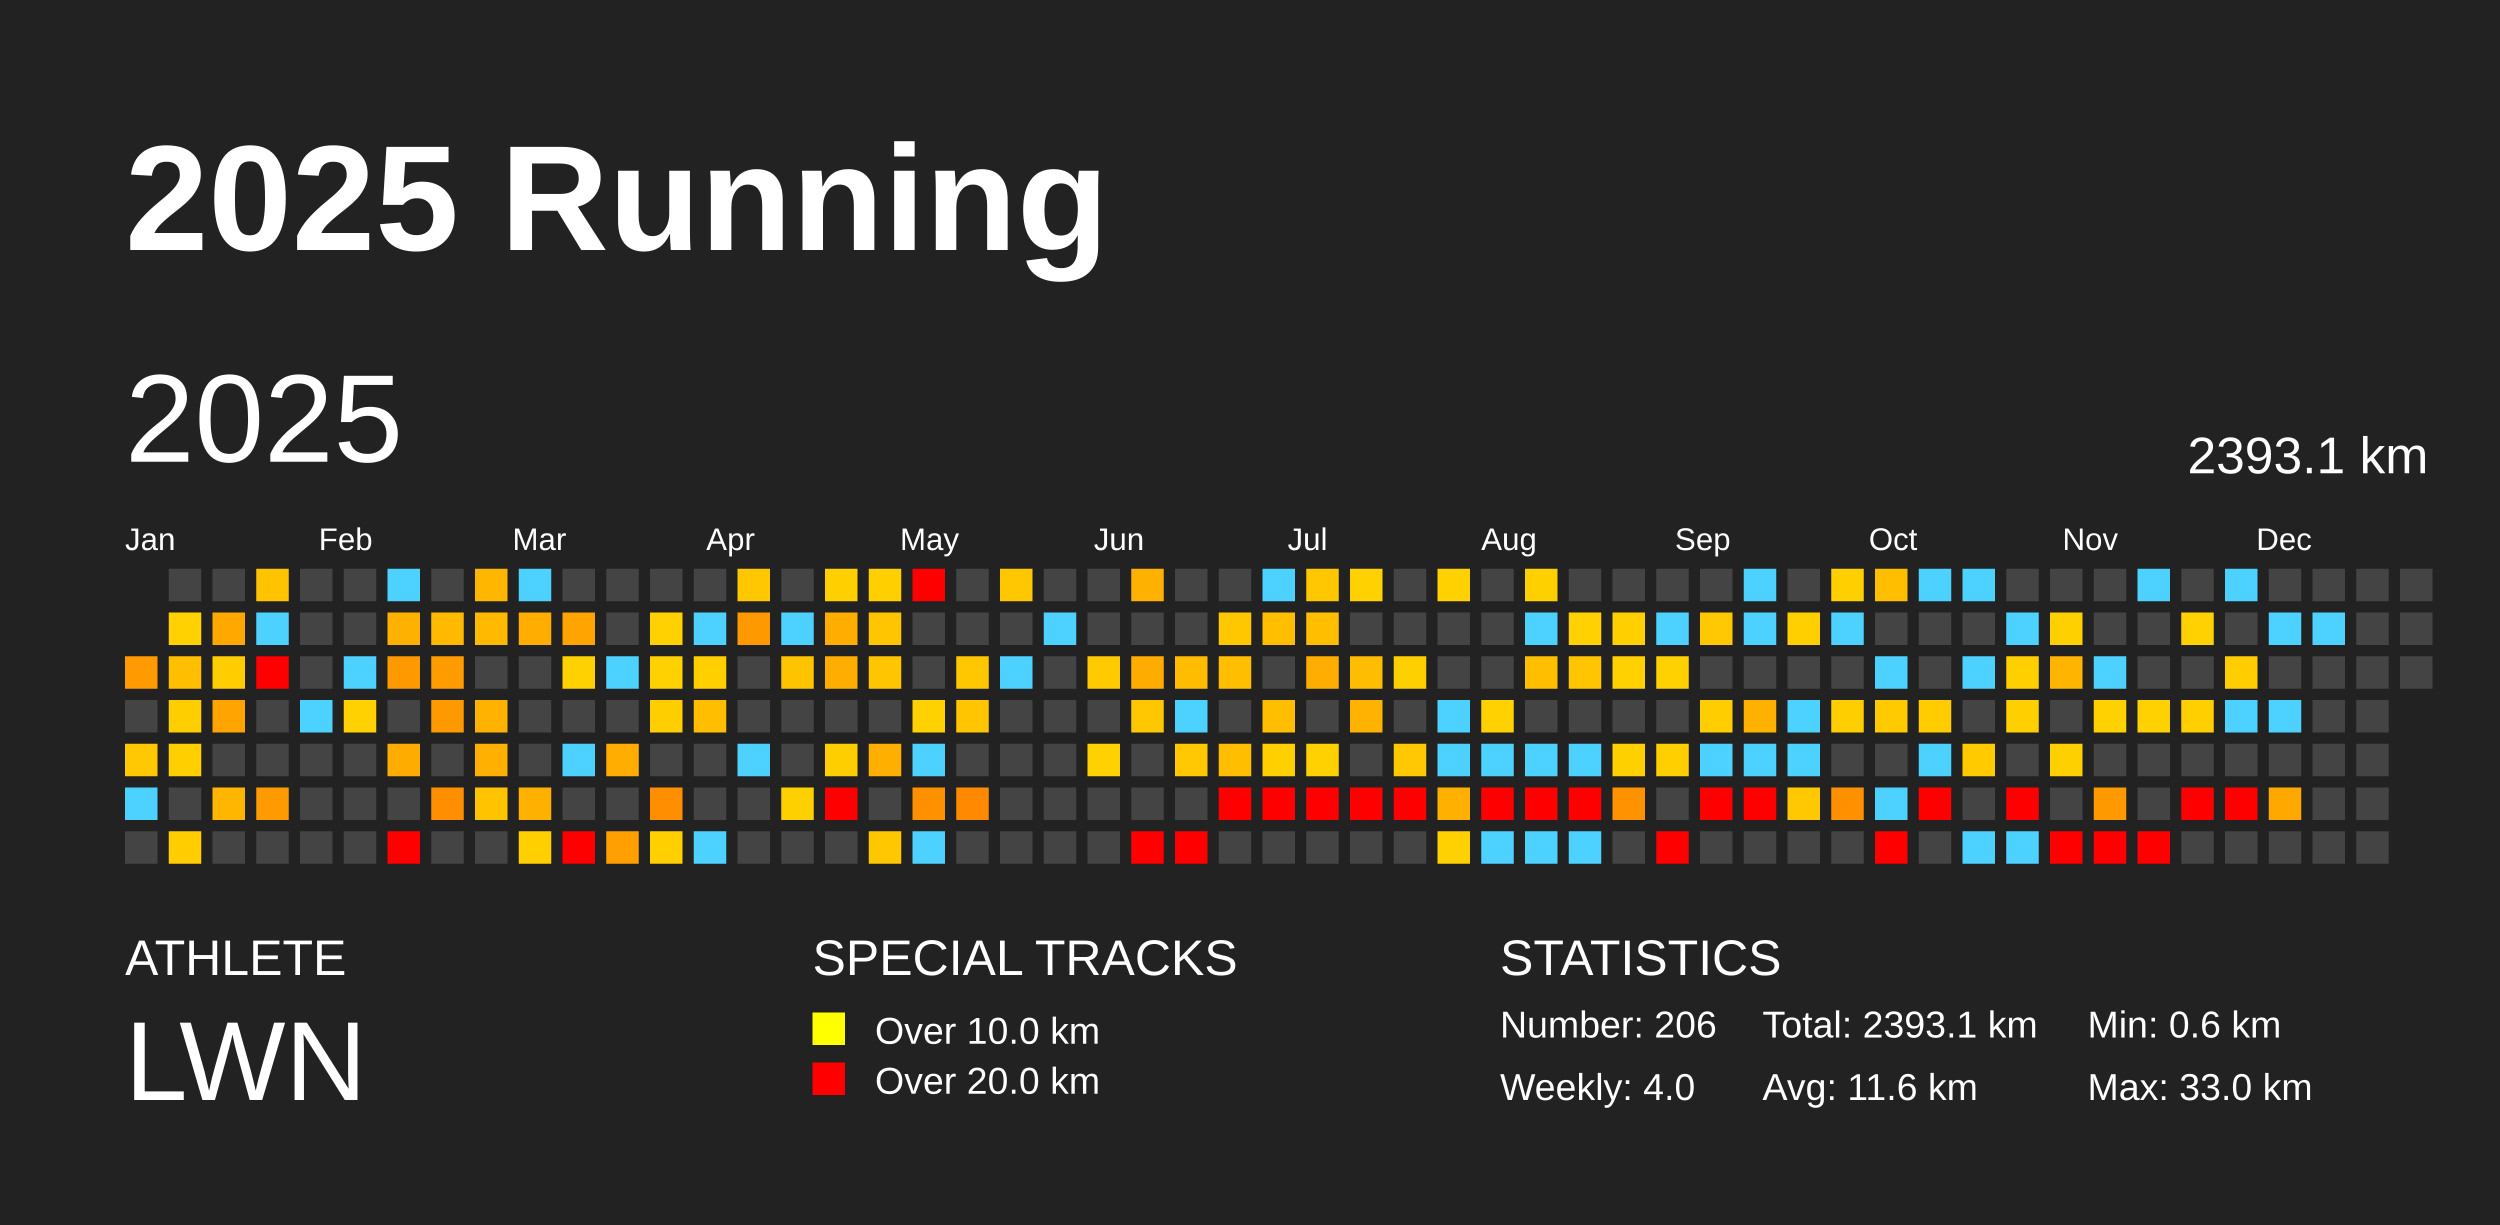
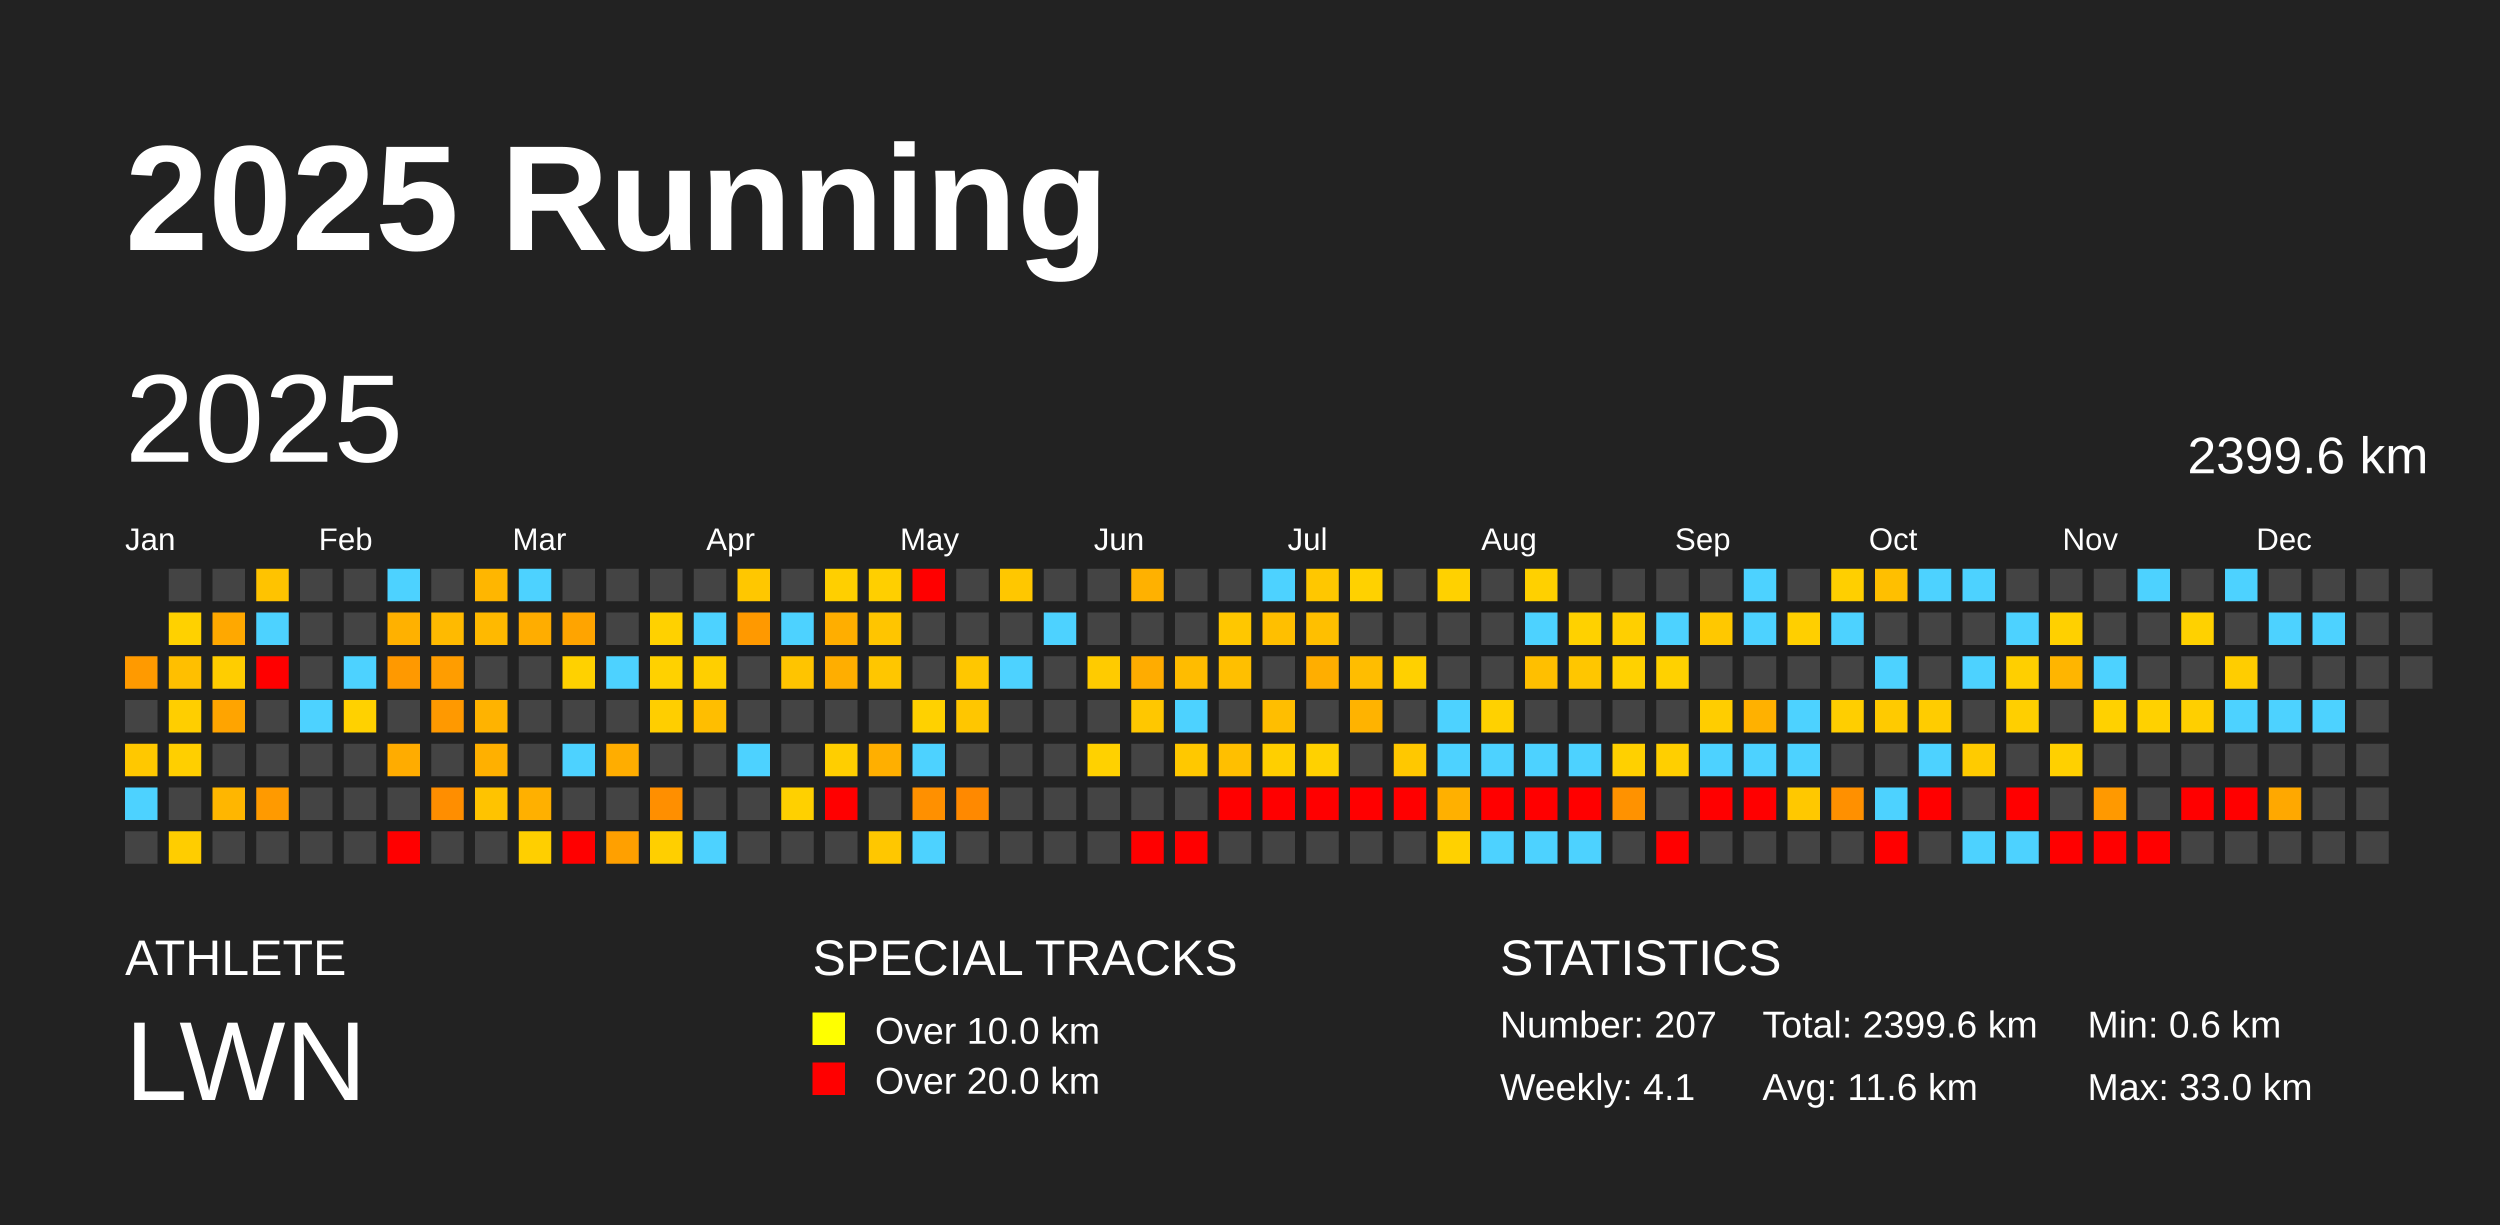
<svg xmlns="http://www.w3.org/2000/svg" baseProfile="full" height="98mm" version="1.1" viewBox="0,0,200,98" width="200mm">
  <defs />
  <rect fill="#222222" height="98" width="200" x="0" y="0" />
  <text fill="#FFFFFF" style="font-size:12px; font-family:Arial; font-weight:bold;" x="10" y="20">2025 Running</text>
  <text fill="#FFFFFF" style="font-size:4px; font-family:Arial" x="10" y="78">ATHLETE</text>
  <text fill="#FFFFFF" style="font-size:9px; font-family:Arial" x="10" y="88">LWN</text>
  <text fill="#FFFFFF" style="font-size:4px; font-family:Arial" x="65" y="78">SPECIAL TRACKS</text>
  <rect fill="yellow" height="2.6" width="2.6" x="65" y="81" />
  <text fill="#FFFFFF" style="font-size:3px; font-family:Arial" x="70" y="83.5">Over 10.0 km</text>
  <rect fill="red" height="2.6" width="2.6" x="65" y="85" />
  <text fill="#FFFFFF" style="font-size:3px; font-family:Arial" x="70" y="87.5">Over 20.0 km</text>
  <text fill="#FFFFFF" style="font-size:4px; font-family:Arial" x="120" y="78">STATISTICS</text>
-   <text fill="#FFFFFF" style="font-size:3px; font-family:Arial" x="120" y="83">Number: 206</text>
-   <text fill="#FFFFFF" style="font-size:3px; font-family:Arial" x="120" y="88">Weekly: 4.0</text>
-   <text fill="#FFFFFF" style="font-size:3px; font-family:Arial" x="141" y="83">Total: 2393.1 km</text>
+   <text fill="#FFFFFF" style="font-size:3px; font-family:Arial" x="120" y="83">Number: 207</text>
+   <text fill="#FFFFFF" style="font-size:3px; font-family:Arial" x="120" y="88">Weekly: 4.1</text>
+   <text fill="#FFFFFF" style="font-size:3px; font-family:Arial" x="141" y="83">Total: 2399.6 km</text>
  <text fill="#FFFFFF" style="font-size:3px; font-family:Arial" x="141" y="88">Avg: 11.6 km</text>
  <text fill="#FFFFFF" style="font-size:3px; font-family:Arial" x="167" y="83">Min: 0.6 km</text>
  <text fill="#FFFFFF" style="font-size:3px; font-family:Arial" x="167" y="88">Max: 33.0 km</text>
  <text dominant-baseline="hanging" fill="#FFFFFF" style="font-size:10.0px; font-family:Arial;" x="10" y="30">2025</text>
-   <text dominant-baseline="hanging" fill="#FFFFFF" style="font-size:4.125px; font-family:Arial;" x="175" y="35">2393.1 km</text>
+   <text dominant-baseline="hanging" fill="#FFFFFF" style="font-size:4.125px; font-family:Arial;" x="175" y="35">2399.6 km</text>
  <text fill="#FFFFFF" style="font-size:2.5px; font-family:Arial" x="10.0" y="44">Jan</text>
  <text fill="#FFFFFF" style="font-size:2.5px; font-family:Arial" x="25.5" y="44">Feb</text>
  <text fill="#FFFFFF" style="font-size:2.5px; font-family:Arial" x="41.0" y="44">Mar</text>
  <text fill="#FFFFFF" style="font-size:2.5px; font-family:Arial" x="56.5" y="44">Apr</text>
  <text fill="#FFFFFF" style="font-size:2.5px; font-family:Arial" x="72.0" y="44">May</text>
  <text fill="#FFFFFF" style="font-size:2.5px; font-family:Arial" x="87.5" y="44">Jun</text>
  <text fill="#FFFFFF" style="font-size:2.5px; font-family:Arial" x="103.0" y="44">Jul</text>
  <text fill="#FFFFFF" style="font-size:2.5px; font-family:Arial" x="118.5" y="44">Aug</text>
  <text fill="#FFFFFF" style="font-size:2.5px; font-family:Arial" x="134.0" y="44">Sep</text>
  <text fill="#FFFFFF" style="font-size:2.5px; font-family:Arial" x="149.5" y="44">Oct</text>
  <text fill="#FFFFFF" style="font-size:2.5px; font-family:Arial" x="165.0" y="44">Nov</text>
  <text fill="#FFFFFF" style="font-size:2.5px; font-family:Arial" x="180.5" y="44">Dec</text>
  <rect fill="#ff9a00" height="2.6" width="2.6" x="10.0" y="52.5" />
  <rect fill="#444444" height="2.6" width="2.6" x="10.0" y="56.0" />
  <rect fill="#ffc800" height="2.6" width="2.6" x="10.0" y="59.5" />
  <rect fill="#4dd2ff" height="2.6" width="2.6" x="10.0" y="63.0" />
  <rect fill="#444444" height="2.6" width="2.6" x="10.0" y="66.5" />
  <rect fill="#444444" height="2.6" width="2.6" x="13.5" y="45.5" />
  <rect fill="#ffd100" height="2.6" width="2.6" x="13.5" y="49.0" />
  <rect fill="#ffbf00" height="2.6" width="2.6" x="13.5" y="52.5" />
  <rect fill="#ffce00" height="2.6" width="2.6" x="13.5" y="56.0" />
  <rect fill="#ffcf00" height="2.6" width="2.6" x="13.5" y="59.5" />
  <rect fill="#444444" height="2.6" width="2.6" x="13.5" y="63.0" />
  <rect fill="#ffcd00" height="2.6" width="2.6" x="13.5" y="66.5" />
  <rect fill="#444444" height="2.6" width="2.6" x="17.0" y="45.5" />
  <rect fill="#ffa800" height="2.6" width="2.6" x="17.0" y="49.0" />
  <rect fill="#ffcd00" height="2.6" width="2.6" x="17.0" y="52.5" />
  <rect fill="#ffa400" height="2.6" width="2.6" x="17.0" y="56.0" />
  <rect fill="#444444" height="2.6" width="2.6" x="17.0" y="59.5" />
  <rect fill="#ffb600" height="2.6" width="2.6" x="17.0" y="63.0" />
  <rect fill="#444444" height="2.6" width="2.6" x="17.0" y="66.5" />
  <rect fill="#ffc300" height="2.6" width="2.6" x="20.5" y="45.5" />
  <rect fill="#4dd2ff" height="2.6" width="2.6" x="20.5" y="49.0" />
  <rect fill="red" height="2.6" width="2.6" x="20.5" y="52.5" />
  <rect fill="#444444" height="2.6" width="2.6" x="20.5" y="56.0" />
  <rect fill="#444444" height="2.6" width="2.6" x="20.5" y="59.5" />
  <rect fill="#ff9a00" height="2.6" width="2.6" x="20.5" y="63.0" />
  <rect fill="#444444" height="2.6" width="2.6" x="20.5" y="66.5" />
  <rect fill="#444444" height="2.6" width="2.6" x="24.0" y="45.5" />
  <rect fill="#444444" height="2.6" width="2.6" x="24.0" y="49.0" />
  <rect fill="#444444" height="2.6" width="2.6" x="24.0" y="52.5" />
  <rect fill="#4dd2ff" height="2.6" width="2.6" x="24.0" y="56.0" />
  <rect fill="#444444" height="2.6" width="2.6" x="24.0" y="59.5" />
  <rect fill="#444444" height="2.6" width="2.6" x="24.0" y="63.0" />
  <rect fill="#444444" height="2.6" width="2.6" x="24.0" y="66.5" />
  <rect fill="#444444" height="2.6" width="2.6" x="27.5" y="45.5" />
  <rect fill="#444444" height="2.6" width="2.6" x="27.5" y="49.0" />
  <rect fill="#4dd2ff" height="2.6" width="2.6" x="27.5" y="52.5" />
  <rect fill="#ffd100" height="2.6" width="2.6" x="27.5" y="56.0" />
  <rect fill="#444444" height="2.6" width="2.6" x="27.5" y="59.5" />
  <rect fill="#444444" height="2.6" width="2.6" x="27.5" y="63.0" />
  <rect fill="#444444" height="2.6" width="2.6" x="27.5" y="66.5" />
  <rect fill="#4dd2ff" height="2.6" width="2.6" x="31.0" y="45.5" />
  <rect fill="#ffb100" height="2.6" width="2.6" x="31.0" y="49.0" />
  <rect fill="#ff9900" height="2.6" width="2.6" x="31.0" y="52.5" />
  <rect fill="#444444" height="2.6" width="2.6" x="31.0" y="56.0" />
  <rect fill="#ffac00" height="2.6" width="2.6" x="31.0" y="59.5" />
  <rect fill="#444444" height="2.6" width="2.6" x="31.0" y="63.0" />
  <rect fill="red" height="2.6" width="2.6" x="31.0" y="66.5" />
  <rect fill="#444444" height="2.6" width="2.6" x="34.5" y="45.5" />
  <rect fill="#ffba00" height="2.6" width="2.6" x="34.5" y="49.0" />
  <rect fill="#ff9d00" height="2.6" width="2.6" x="34.5" y="52.5" />
  <rect fill="#ff9900" height="2.6" width="2.6" x="34.5" y="56.0" />
  <rect fill="#444444" height="2.6" width="2.6" x="34.5" y="59.5" />
  <rect fill="#ff8e00" height="2.6" width="2.6" x="34.5" y="63.0" />
  <rect fill="#444444" height="2.6" width="2.6" x="34.5" y="66.5" />
  <rect fill="#ffb600" height="2.6" width="2.6" x="38.0" y="45.5" />
  <rect fill="#ffb900" height="2.6" width="2.6" x="38.0" y="49.0" />
  <rect fill="#444444" height="2.6" width="2.6" x="38.0" y="52.5" />
  <rect fill="#ffb300" height="2.6" width="2.6" x="38.0" y="56.0" />
  <rect fill="#ffb000" height="2.6" width="2.6" x="38.0" y="59.5" />
  <rect fill="#ffc300" height="2.6" width="2.6" x="38.0" y="63.0" />
  <rect fill="#444444" height="2.6" width="2.6" x="38.0" y="66.5" />
  <rect fill="#4dd2ff" height="2.6" width="2.6" x="41.5" y="45.5" />
  <rect fill="#ffad00" height="2.6" width="2.6" x="41.5" y="49.0" />
  <rect fill="#444444" height="2.6" width="2.6" x="41.5" y="52.5" />
  <rect fill="#444444" height="2.6" width="2.6" x="41.5" y="56.0" />
  <rect fill="#444444" height="2.6" width="2.6" x="41.5" y="59.5" />
  <rect fill="#ffb000" height="2.6" width="2.6" x="41.5" y="63.0" />
  <rect fill="#ffcf00" height="2.6" width="2.6" x="41.5" y="66.5" />
  <rect fill="#444444" height="2.6" width="2.6" x="45.0" y="45.5" />
  <rect fill="#ffa400" height="2.6" width="2.6" x="45.0" y="49.0" />
  <rect fill="#ffd100" height="2.6" width="2.6" x="45.0" y="52.5" />
  <rect fill="#444444" height="2.6" width="2.6" x="45.0" y="56.0" />
  <rect fill="#4dd2ff" height="2.6" width="2.6" x="45.0" y="59.5" />
  <rect fill="#444444" height="2.6" width="2.6" x="45.0" y="63.0" />
  <rect fill="red" height="2.6" width="2.6" x="45.0" y="66.5" />
  <rect fill="#444444" height="2.6" width="2.6" x="48.5" y="45.5" />
  <rect fill="#444444" height="2.6" width="2.6" x="48.5" y="49.0" />
  <rect fill="#4dd2ff" height="2.6" width="2.6" x="48.5" y="52.5" />
  <rect fill="#444444" height="2.6" width="2.6" x="48.5" y="56.0" />
  <rect fill="#ffad00" height="2.6" width="2.6" x="48.5" y="59.5" />
  <rect fill="#444444" height="2.6" width="2.6" x="48.5" y="63.0" />
  <rect fill="#ffa000" height="2.6" width="2.6" x="48.5" y="66.5" />
  <rect fill="#444444" height="2.6" width="2.6" x="52.0" y="45.5" />
  <rect fill="#ffd100" height="2.6" width="2.6" x="52.0" y="49.0" />
  <rect fill="#ffd100" height="2.6" width="2.6" x="52.0" y="52.5" />
  <rect fill="#ffce00" height="2.6" width="2.6" x="52.0" y="56.0" />
  <rect fill="#444444" height="2.6" width="2.6" x="52.0" y="59.5" />
  <rect fill="#ff8f00" height="2.6" width="2.6" x="52.0" y="63.0" />
  <rect fill="#ffcf00" height="2.6" width="2.6" x="52.0" y="66.5" />
  <rect fill="#444444" height="2.6" width="2.6" x="55.5" y="45.5" />
  <rect fill="#4dd2ff" height="2.6" width="2.6" x="55.5" y="49.0" />
  <rect fill="#ffcf00" height="2.6" width="2.6" x="55.5" y="52.5" />
  <rect fill="#ffbe00" height="2.6" width="2.6" x="55.5" y="56.0" />
  <rect fill="#444444" height="2.6" width="2.6" x="55.5" y="59.5" />
  <rect fill="#444444" height="2.6" width="2.6" x="55.5" y="63.0" />
  <rect fill="#4dd2ff" height="2.6" width="2.6" x="55.5" y="66.5" />
  <rect fill="#ffc700" height="2.6" width="2.6" x="59.0" y="45.5" />
  <rect fill="#ff9900" height="2.6" width="2.6" x="59.0" y="49.0" />
  <rect fill="#444444" height="2.6" width="2.6" x="59.0" y="52.5" />
  <rect fill="#444444" height="2.6" width="2.6" x="59.0" y="56.0" />
  <rect fill="#4dd2ff" height="2.6" width="2.6" x="59.0" y="59.5" />
  <rect fill="#444444" height="2.6" width="2.6" x="59.0" y="63.0" />
  <rect fill="#444444" height="2.6" width="2.6" x="59.0" y="66.5" />
  <rect fill="#444444" height="2.6" width="2.6" x="62.5" y="45.5" />
  <rect fill="#4dd2ff" height="2.6" width="2.6" x="62.5" y="49.0" />
  <rect fill="#ffc400" height="2.6" width="2.6" x="62.5" y="52.5" />
  <rect fill="#444444" height="2.6" width="2.6" x="62.5" y="56.0" />
  <rect fill="#444444" height="2.6" width="2.6" x="62.5" y="59.5" />
  <rect fill="#ffd000" height="2.6" width="2.6" x="62.5" y="63.0" />
  <rect fill="#444444" height="2.6" width="2.6" x="62.5" y="66.5" />
  <rect fill="#ffcf00" height="2.6" width="2.6" x="66.0" y="45.5" />
  <rect fill="#ffae00" height="2.6" width="2.6" x="66.0" y="49.0" />
  <rect fill="#ffae00" height="2.6" width="2.6" x="66.0" y="52.5" />
  <rect fill="#444444" height="2.6" width="2.6" x="66.0" y="56.0" />
  <rect fill="#ffce00" height="2.6" width="2.6" x="66.0" y="59.5" />
  <rect fill="red" height="2.6" width="2.6" x="66.0" y="63.0" />
  <rect fill="#444444" height="2.6" width="2.6" x="66.0" y="66.5" />
  <rect fill="#ffcf00" height="2.6" width="2.6" x="69.5" y="45.5" />
  <rect fill="#ffc500" height="2.6" width="2.6" x="69.5" y="49.0" />
  <rect fill="#ffc600" height="2.6" width="2.6" x="69.5" y="52.5" />
  <rect fill="#444444" height="2.6" width="2.6" x="69.5" y="56.0" />
  <rect fill="#ffaf00" height="2.6" width="2.6" x="69.5" y="59.5" />
  <rect fill="#444444" height="2.6" width="2.6" x="69.5" y="63.0" />
  <rect fill="#ffc700" height="2.6" width="2.6" x="69.5" y="66.5" />
  <rect fill="red" height="2.6" width="2.6" x="73.0" y="45.5" />
  <rect fill="#444444" height="2.6" width="2.6" x="73.0" y="49.0" />
  <rect fill="#444444" height="2.6" width="2.6" x="73.0" y="52.5" />
  <rect fill="#ffd100" height="2.6" width="2.6" x="73.0" y="56.0" />
  <rect fill="#4dd2ff" height="2.6" width="2.6" x="73.0" y="59.5" />
  <rect fill="#ff9000" height="2.6" width="2.6" x="73.0" y="63.0" />
  <rect fill="#4dd2ff" height="2.6" width="2.6" x="73.0" y="66.5" />
  <rect fill="#444444" height="2.6" width="2.6" x="76.5" y="45.5" />
  <rect fill="#444444" height="2.6" width="2.6" x="76.5" y="49.0" />
  <rect fill="#ffc700" height="2.6" width="2.6" x="76.5" y="52.5" />
  <rect fill="#ffc600" height="2.6" width="2.6" x="76.5" y="56.0" />
  <rect fill="#444444" height="2.6" width="2.6" x="76.5" y="59.5" />
  <rect fill="#ff8900" height="2.6" width="2.6" x="76.5" y="63.0" />
  <rect fill="#444444" height="2.6" width="2.6" x="76.5" y="66.5" />
  <rect fill="#ffc700" height="2.6" width="2.6" x="80.0" y="45.5" />
  <rect fill="#444444" height="2.6" width="2.6" x="80.0" y="49.0" />
  <rect fill="#4dd2ff" height="2.6" width="2.6" x="80.0" y="52.5" />
  <rect fill="#444444" height="2.6" width="2.6" x="80.0" y="56.0" />
  <rect fill="#444444" height="2.6" width="2.6" x="80.0" y="59.5" />
  <rect fill="#444444" height="2.6" width="2.6" x="80.0" y="63.0" />
  <rect fill="#444444" height="2.6" width="2.6" x="80.0" y="66.5" />
  <rect fill="#444444" height="2.6" width="2.6" x="83.5" y="45.5" />
  <rect fill="#4dd2ff" height="2.6" width="2.6" x="83.5" y="49.0" />
  <rect fill="#444444" height="2.6" width="2.6" x="83.5" y="52.5" />
  <rect fill="#444444" height="2.6" width="2.6" x="83.5" y="56.0" />
  <rect fill="#444444" height="2.6" width="2.6" x="83.5" y="59.5" />
  <rect fill="#444444" height="2.6" width="2.6" x="83.5" y="63.0" />
  <rect fill="#444444" height="2.6" width="2.6" x="83.5" y="66.5" />
  <rect fill="#444444" height="2.6" width="2.6" x="87.0" y="45.5" />
  <rect fill="#444444" height="2.6" width="2.6" x="87.0" y="49.0" />
  <rect fill="#ffcb00" height="2.6" width="2.6" x="87.0" y="52.5" />
  <rect fill="#444444" height="2.6" width="2.6" x="87.0" y="56.0" />
  <rect fill="#ffd100" height="2.6" width="2.6" x="87.0" y="59.5" />
  <rect fill="#444444" height="2.6" width="2.6" x="87.0" y="63.0" />
  <rect fill="#444444" height="2.6" width="2.6" x="87.0" y="66.5" />
  <rect fill="#ffb100" height="2.6" width="2.6" x="90.5" y="45.5" />
  <rect fill="#444444" height="2.6" width="2.6" x="90.5" y="49.0" />
  <rect fill="#ffac00" height="2.6" width="2.6" x="90.5" y="52.5" />
  <rect fill="#ffc700" height="2.6" width="2.6" x="90.5" y="56.0" />
  <rect fill="#444444" height="2.6" width="2.6" x="90.5" y="59.5" />
  <rect fill="#444444" height="2.6" width="2.6" x="90.5" y="63.0" />
  <rect fill="red" height="2.6" width="2.6" x="90.5" y="66.5" />
  <rect fill="#444444" height="2.6" width="2.6" x="94.0" y="45.5" />
  <rect fill="#444444" height="2.6" width="2.6" x="94.0" y="49.0" />
  <rect fill="#ffbc00" height="2.6" width="2.6" x="94.0" y="52.5" />
  <rect fill="#4dd2ff" height="2.6" width="2.6" x="94.0" y="56.0" />
  <rect fill="#ffc800" height="2.6" width="2.6" x="94.0" y="59.5" />
  <rect fill="#444444" height="2.6" width="2.6" x="94.0" y="63.0" />
  <rect fill="red" height="2.6" width="2.6" x="94.0" y="66.5" />
  <rect fill="#444444" height="2.6" width="2.6" x="97.5" y="45.5" />
  <rect fill="#ffc700" height="2.6" width="2.6" x="97.5" y="49.0" />
  <rect fill="#ffbf00" height="2.6" width="2.6" x="97.5" y="52.5" />
  <rect fill="#444444" height="2.6" width="2.6" x="97.5" y="56.0" />
  <rect fill="#ffbf00" height="2.6" width="2.6" x="97.5" y="59.5" />
  <rect fill="red" height="2.6" width="2.6" x="97.5" y="63.0" />
  <rect fill="#444444" height="2.6" width="2.6" x="97.5" y="66.5" />
  <rect fill="#4dd2ff" height="2.6" width="2.6" x="101.0" y="45.5" />
  <rect fill="#ffbf00" height="2.6" width="2.6" x="101.0" y="49.0" />
  <rect fill="#444444" height="2.6" width="2.6" x="101.0" y="52.5" />
  <rect fill="#ffbe00" height="2.6" width="2.6" x="101.0" y="56.0" />
  <rect fill="#ffcf00" height="2.6" width="2.6" x="101.0" y="59.5" />
  <rect fill="red" height="2.6" width="2.6" x="101.0" y="63.0" />
  <rect fill="#444444" height="2.6" width="2.6" x="101.0" y="66.5" />
  <rect fill="#ffc700" height="2.6" width="2.6" x="104.5" y="45.5" />
  <rect fill="#ffbf00" height="2.6" width="2.6" x="104.5" y="49.0" />
  <rect fill="#ffae00" height="2.6" width="2.6" x="104.5" y="52.5" />
  <rect fill="#444444" height="2.6" width="2.6" x="104.5" y="56.0" />
  <rect fill="#ffd100" height="2.6" width="2.6" x="104.5" y="59.5" />
  <rect fill="red" height="2.6" width="2.6" x="104.5" y="63.0" />
  <rect fill="#444444" height="2.6" width="2.6" x="104.5" y="66.5" />
  <rect fill="#ffd100" height="2.6" width="2.6" x="108.0" y="45.5" />
  <rect fill="#444444" height="2.6" width="2.6" x="108.0" y="49.0" />
  <rect fill="#ffbd00" height="2.6" width="2.6" x="108.0" y="52.5" />
  <rect fill="#ffb300" height="2.6" width="2.6" x="108.0" y="56.0" />
  <rect fill="#444444" height="2.6" width="2.6" x="108.0" y="59.5" />
  <rect fill="red" height="2.6" width="2.6" x="108.0" y="63.0" />
  <rect fill="#444444" height="2.6" width="2.6" x="108.0" y="66.5" />
  <rect fill="#444444" height="2.6" width="2.6" x="111.5" y="45.5" />
  <rect fill="#444444" height="2.6" width="2.6" x="111.5" y="49.0" />
  <rect fill="#ffd000" height="2.6" width="2.6" x="111.5" y="52.5" />
  <rect fill="#444444" height="2.6" width="2.6" x="111.5" y="56.0" />
  <rect fill="#ffc800" height="2.6" width="2.6" x="111.5" y="59.5" />
  <rect fill="red" height="2.6" width="2.6" x="111.5" y="63.0" />
  <rect fill="#444444" height="2.6" width="2.6" x="111.5" y="66.5" />
  <rect fill="#ffd100" height="2.6" width="2.6" x="115.0" y="45.5" />
  <rect fill="#444444" height="2.6" width="2.6" x="115.0" y="49.0" />
  <rect fill="#444444" height="2.6" width="2.6" x="115.0" y="52.5" />
  <rect fill="#4dd2ff" height="2.6" width="2.6" x="115.0" y="56.0" />
  <rect fill="#4dd2ff" height="2.6" width="2.6" x="115.0" y="59.5" />
  <rect fill="#ffb000" height="2.6" width="2.6" x="115.0" y="63.0" />
  <rect fill="#ffd100" height="2.6" width="2.6" x="115.0" y="66.5" />
  <rect fill="#444444" height="2.6" width="2.6" x="118.5" y="45.5" />
  <rect fill="#444444" height="2.6" width="2.6" x="118.5" y="49.0" />
  <rect fill="#444444" height="2.6" width="2.6" x="118.5" y="52.5" />
  <rect fill="#ffd100" height="2.6" width="2.6" x="118.5" y="56.0" />
  <rect fill="#4dd2ff" height="2.6" width="2.6" x="118.5" y="59.5" />
  <rect fill="red" height="2.6" width="2.6" x="118.5" y="63.0" />
  <rect fill="#4dd2ff" height="2.6" width="2.6" x="118.5" y="66.5" />
  <rect fill="#ffd000" height="2.6" width="2.6" x="122.0" y="45.5" />
  <rect fill="#4dd2ff" height="2.6" width="2.6" x="122.0" y="49.0" />
  <rect fill="#ffbf00" height="2.6" width="2.6" x="122.0" y="52.5" />
  <rect fill="#444444" height="2.6" width="2.6" x="122.0" y="56.0" />
  <rect fill="#4dd2ff" height="2.6" width="2.6" x="122.0" y="59.5" />
  <rect fill="red" height="2.6" width="2.6" x="122.0" y="63.0" />
  <rect fill="#4dd2ff" height="2.6" width="2.6" x="122.0" y="66.5" />
  <rect fill="#444444" height="2.6" width="2.6" x="125.5" y="45.5" />
  <rect fill="#ffd100" height="2.6" width="2.6" x="125.5" y="49.0" />
  <rect fill="#ffc600" height="2.6" width="2.6" x="125.5" y="52.5" />
  <rect fill="#444444" height="2.6" width="2.6" x="125.5" y="56.0" />
  <rect fill="#4dd2ff" height="2.6" width="2.6" x="125.5" y="59.5" />
  <rect fill="red" height="2.6" width="2.6" x="125.5" y="63.0" />
  <rect fill="#4dd2ff" height="2.6" width="2.6" x="125.5" y="66.5" />
  <rect fill="#444444" height="2.6" width="2.6" x="129.0" y="45.5" />
  <rect fill="#ffcf00" height="2.6" width="2.6" x="129.0" y="49.0" />
  <rect fill="#ffd100" height="2.6" width="2.6" x="129.0" y="52.5" />
  <rect fill="#444444" height="2.6" width="2.6" x="129.0" y="56.0" />
  <rect fill="#ffd000" height="2.6" width="2.6" x="129.0" y="59.5" />
  <rect fill="#ff9200" height="2.6" width="2.6" x="129.0" y="63.0" />
  <rect fill="#444444" height="2.6" width="2.6" x="129.0" y="66.5" />
  <rect fill="#444444" height="2.6" width="2.6" x="132.5" y="45.5" />
  <rect fill="#4dd2ff" height="2.6" width="2.6" x="132.5" y="49.0" />
  <rect fill="#ffd100" height="2.6" width="2.6" x="132.5" y="52.5" />
  <rect fill="#444444" height="2.6" width="2.6" x="132.5" y="56.0" />
  <rect fill="#ffcf00" height="2.6" width="2.6" x="132.5" y="59.5" />
  <rect fill="#444444" height="2.6" width="2.6" x="132.5" y="63.0" />
  <rect fill="red" height="2.6" width="2.6" x="132.5" y="66.5" />
  <rect fill="#444444" height="2.6" width="2.6" x="136.0" y="45.5" />
  <rect fill="#ffc800" height="2.6" width="2.6" x="136.0" y="49.0" />
  <rect fill="#444444" height="2.6" width="2.6" x="136.0" y="52.5" />
  <rect fill="#ffcd00" height="2.6" width="2.6" x="136.0" y="56.0" />
  <rect fill="#4dd2ff" height="2.6" width="2.6" x="136.0" y="59.5" />
  <rect fill="red" height="2.6" width="2.6" x="136.0" y="63.0" />
  <rect fill="#444444" height="2.6" width="2.6" x="136.0" y="66.5" />
  <rect fill="#4dd2ff" height="2.6" width="2.6" x="139.5" y="45.5" />
  <rect fill="#4dd2ff" height="2.6" width="2.6" x="139.5" y="49.0" />
  <rect fill="#444444" height="2.6" width="2.6" x="139.5" y="52.5" />
  <rect fill="#ffb100" height="2.6" width="2.6" x="139.5" y="56.0" />
  <rect fill="#4dd2ff" height="2.6" width="2.6" x="139.5" y="59.5" />
  <rect fill="red" height="2.6" width="2.6" x="139.5" y="63.0" />
  <rect fill="#444444" height="2.6" width="2.6" x="139.5" y="66.5" />
  <rect fill="#444444" height="2.6" width="2.6" x="143.0" y="45.5" />
  <rect fill="#ffcf00" height="2.6" width="2.6" x="143.0" y="49.0" />
  <rect fill="#444444" height="2.6" width="2.6" x="143.0" y="52.5" />
  <rect fill="#4dd2ff" height="2.6" width="2.6" x="143.0" y="56.0" />
  <rect fill="#4dd2ff" height="2.6" width="2.6" x="143.0" y="59.5" />
  <rect fill="#ffc800" height="2.6" width="2.6" x="143.0" y="63.0" />
  <rect fill="#444444" height="2.6" width="2.6" x="143.0" y="66.5" />
  <rect fill="#ffcf00" height="2.6" width="2.6" x="146.5" y="45.5" />
  <rect fill="#4dd2ff" height="2.6" width="2.6" x="146.5" y="49.0" />
  <rect fill="#444444" height="2.6" width="2.6" x="146.5" y="52.5" />
  <rect fill="#ffce00" height="2.6" width="2.6" x="146.5" y="56.0" />
  <rect fill="#444444" height="2.6" width="2.6" x="146.5" y="59.5" />
  <rect fill="#ff9000" height="2.6" width="2.6" x="146.5" y="63.0" />
  <rect fill="#444444" height="2.6" width="2.6" x="146.5" y="66.5" />
  <rect fill="#ffbf00" height="2.6" width="2.6" x="150.0" y="45.5" />
  <rect fill="#444444" height="2.6" width="2.6" x="150.0" y="49.0" />
  <rect fill="#4dd2ff" height="2.6" width="2.6" x="150.0" y="52.5" />
  <rect fill="#ffca00" height="2.6" width="2.6" x="150.0" y="56.0" />
  <rect fill="#444444" height="2.6" width="2.6" x="150.0" y="59.5" />
  <rect fill="#4dd2ff" height="2.6" width="2.6" x="150.0" y="63.0" />
  <rect fill="red" height="2.6" width="2.6" x="150.0" y="66.5" />
  <rect fill="#4dd2ff" height="2.6" width="2.6" x="153.5" y="45.5" />
  <rect fill="#444444" height="2.6" width="2.6" x="153.5" y="49.0" />
  <rect fill="#444444" height="2.6" width="2.6" x="153.5" y="52.5" />
  <rect fill="#ffcc00" height="2.6" width="2.6" x="153.5" y="56.0" />
  <rect fill="#4dd2ff" height="2.6" width="2.6" x="153.5" y="59.5" />
  <rect fill="red" height="2.6" width="2.6" x="153.5" y="63.0" />
  <rect fill="#444444" height="2.6" width="2.6" x="153.5" y="66.5" />
  <rect fill="#4dd2ff" height="2.6" width="2.6" x="157.0" y="45.5" />
  <rect fill="#444444" height="2.6" width="2.6" x="157.0" y="49.0" />
  <rect fill="#4dd2ff" height="2.6" width="2.6" x="157.0" y="52.5" />
  <rect fill="#444444" height="2.6" width="2.6" x="157.0" y="56.0" />
  <rect fill="#ffcb00" height="2.6" width="2.6" x="157.0" y="59.5" />
  <rect fill="#444444" height="2.6" width="2.6" x="157.0" y="63.0" />
  <rect fill="#4dd2ff" height="2.6" width="2.6" x="157.0" y="66.5" />
  <rect fill="#444444" height="2.6" width="2.6" x="160.5" y="45.5" />
  <rect fill="#4dd2ff" height="2.6" width="2.6" x="160.5" y="49.0" />
  <rect fill="#ffcf00" height="2.6" width="2.6" x="160.5" y="52.5" />
  <rect fill="#ffcf00" height="2.6" width="2.6" x="160.5" y="56.0" />
  <rect fill="#444444" height="2.6" width="2.6" x="160.5" y="59.5" />
  <rect fill="red" height="2.6" width="2.6" x="160.5" y="63.0" />
  <rect fill="#4dd2ff" height="2.6" width="2.6" x="160.5" y="66.5" />
  <rect fill="#444444" height="2.6" width="2.6" x="164.0" y="45.5" />
  <rect fill="#ffd000" height="2.6" width="2.6" x="164.0" y="49.0" />
  <rect fill="#ffb500" height="2.6" width="2.6" x="164.0" y="52.5" />
  <rect fill="#444444" height="2.6" width="2.6" x="164.0" y="56.0" />
  <rect fill="#ffd000" height="2.6" width="2.6" x="164.0" y="59.5" />
  <rect fill="#444444" height="2.6" width="2.6" x="164.0" y="63.0" />
  <rect fill="red" height="2.6" width="2.6" x="164.0" y="66.5" />
  <rect fill="#444444" height="2.6" width="2.6" x="167.5" y="45.5" />
  <rect fill="#444444" height="2.6" width="2.6" x="167.5" y="49.0" />
  <rect fill="#4dd2ff" height="2.6" width="2.6" x="167.5" y="52.5" />
  <rect fill="#ffd100" height="2.6" width="2.6" x="167.5" y="56.0" />
  <rect fill="#444444" height="2.6" width="2.6" x="167.5" y="59.5" />
  <rect fill="#ff9900" height="2.6" width="2.6" x="167.5" y="63.0" />
  <rect fill="red" height="2.6" width="2.6" x="167.5" y="66.5" />
  <rect fill="#4dd2ff" height="2.6" width="2.6" x="171.0" y="45.5" />
  <rect fill="#444444" height="2.6" width="2.6" x="171.0" y="49.0" />
  <rect fill="#444444" height="2.6" width="2.6" x="171.0" y="52.5" />
  <rect fill="#ffd100" height="2.6" width="2.6" x="171.0" y="56.0" />
  <rect fill="#444444" height="2.6" width="2.6" x="171.0" y="59.5" />
  <rect fill="#444444" height="2.6" width="2.6" x="171.0" y="63.0" />
  <rect fill="red" height="2.6" width="2.6" x="171.0" y="66.5" />
  <rect fill="#444444" height="2.6" width="2.6" x="174.5" y="45.5" />
  <rect fill="#ffd100" height="2.6" width="2.6" x="174.5" y="49.0" />
  <rect fill="#444444" height="2.6" width="2.6" x="174.5" y="52.5" />
  <rect fill="#ffcf00" height="2.6" width="2.6" x="174.5" y="56.0" />
  <rect fill="#444444" height="2.6" width="2.6" x="174.5" y="59.5" />
  <rect fill="red" height="2.6" width="2.6" x="174.5" y="63.0" />
  <rect fill="#444444" height="2.6" width="2.6" x="174.5" y="66.5" />
  <rect fill="#4dd2ff" height="2.6" width="2.6" x="178.0" y="45.5" />
  <rect fill="#444444" height="2.6" width="2.6" x="178.0" y="49.0" />
  <rect fill="#ffcd00" height="2.6" width="2.6" x="178.0" y="52.5" />
  <rect fill="#4dd2ff" height="2.6" width="2.6" x="178.0" y="56.0" />
  <rect fill="#444444" height="2.6" width="2.6" x="178.0" y="59.5" />
  <rect fill="red" height="2.6" width="2.6" x="178.0" y="63.0" />
  <rect fill="#444444" height="2.6" width="2.6" x="178.0" y="66.5" />
  <rect fill="#444444" height="2.6" width="2.6" x="181.5" y="45.5" />
  <rect fill="#4dd2ff" height="2.6" width="2.6" x="181.5" y="49.0" />
  <rect fill="#444444" height="2.6" width="2.6" x="181.5" y="52.5" />
  <rect fill="#4dd2ff" height="2.6" width="2.6" x="181.5" y="56.0" />
  <rect fill="#444444" height="2.6" width="2.6" x="181.5" y="59.5" />
  <rect fill="#ffa800" height="2.6" width="2.6" x="181.5" y="63.0" />
  <rect fill="#444444" height="2.6" width="2.6" x="181.5" y="66.5" />
  <rect fill="#444444" height="2.6" width="2.6" x="185.0" y="45.5" />
  <rect fill="#4dd2ff" height="2.6" width="2.6" x="185.0" y="49.0" />
  <rect fill="#444444" height="2.6" width="2.6" x="185.0" y="52.5" />
-   <rect fill="#444444" height="2.6" width="2.6" x="185.0" y="56.0" />
+   <rect fill="#4dd2ff" height="2.6" width="2.6" x="185.0" y="56.0" />
  <rect fill="#444444" height="2.6" width="2.6" x="185.0" y="59.5" />
  <rect fill="#444444" height="2.6" width="2.6" x="185.0" y="63.0" />
  <rect fill="#444444" height="2.6" width="2.6" x="185.0" y="66.5" />
  <rect fill="#444444" height="2.6" width="2.6" x="188.5" y="45.5" />
  <rect fill="#444444" height="2.6" width="2.6" x="188.5" y="49.0" />
  <rect fill="#444444" height="2.6" width="2.6" x="188.5" y="52.5" />
  <rect fill="#444444" height="2.6" width="2.6" x="188.5" y="56.0" />
  <rect fill="#444444" height="2.6" width="2.6" x="188.5" y="59.5" />
  <rect fill="#444444" height="2.6" width="2.6" x="188.5" y="63.0" />
  <rect fill="#444444" height="2.6" width="2.6" x="188.5" y="66.5" />
  <rect fill="#444444" height="2.6" width="2.6" x="192.0" y="45.5" />
  <rect fill="#444444" height="2.6" width="2.6" x="192.0" y="49.0" />
  <rect fill="#444444" height="2.6" width="2.6" x="192.0" y="52.5" />
</svg>
